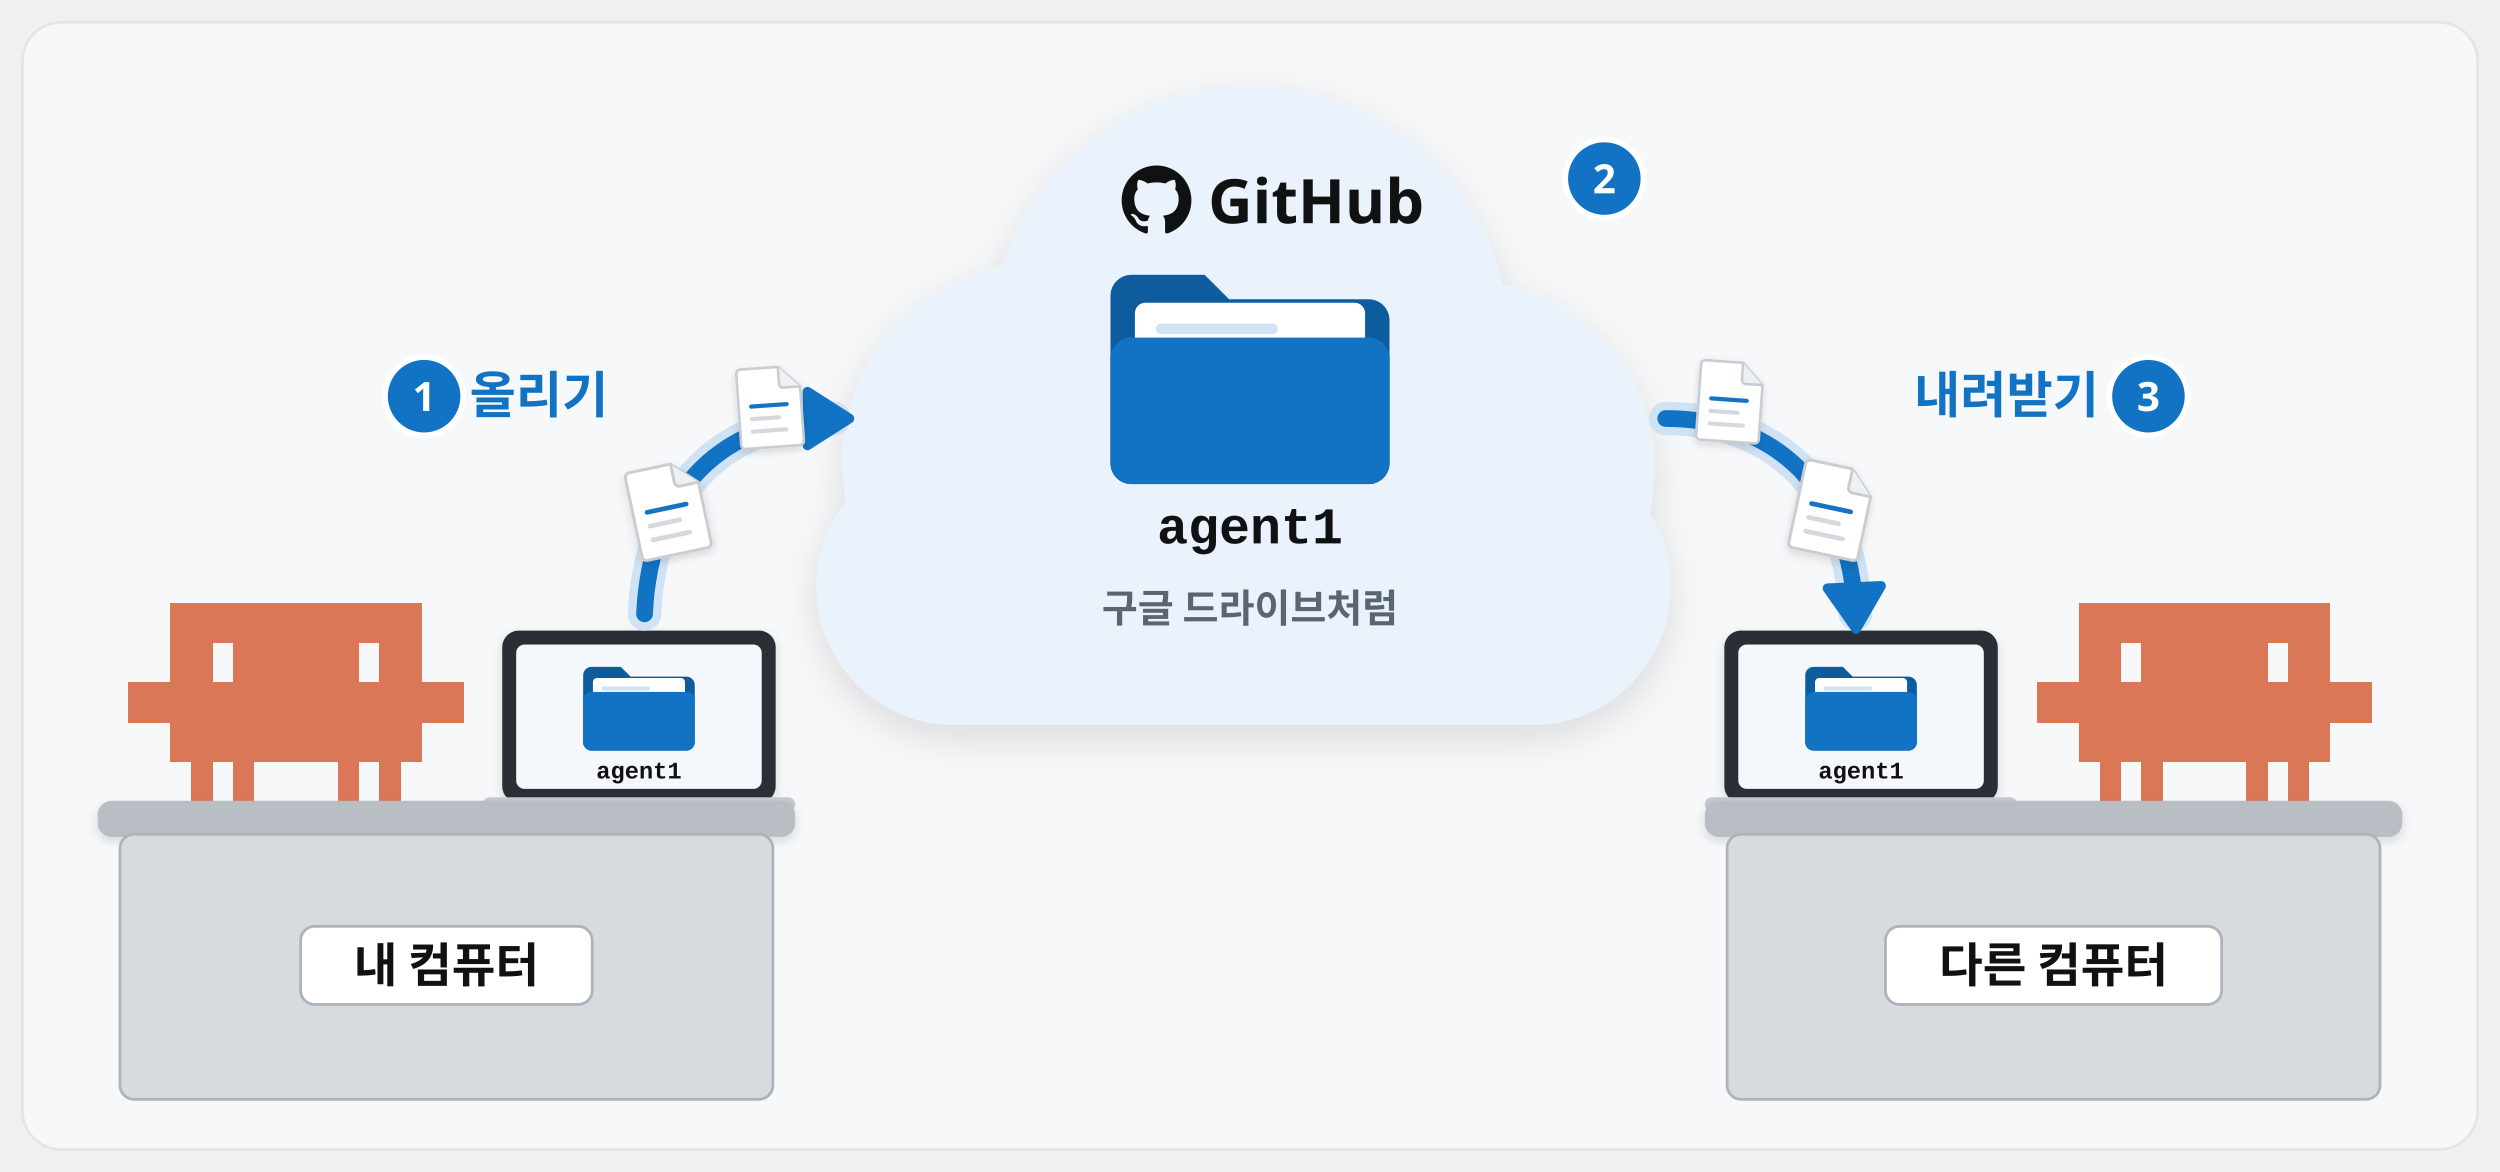
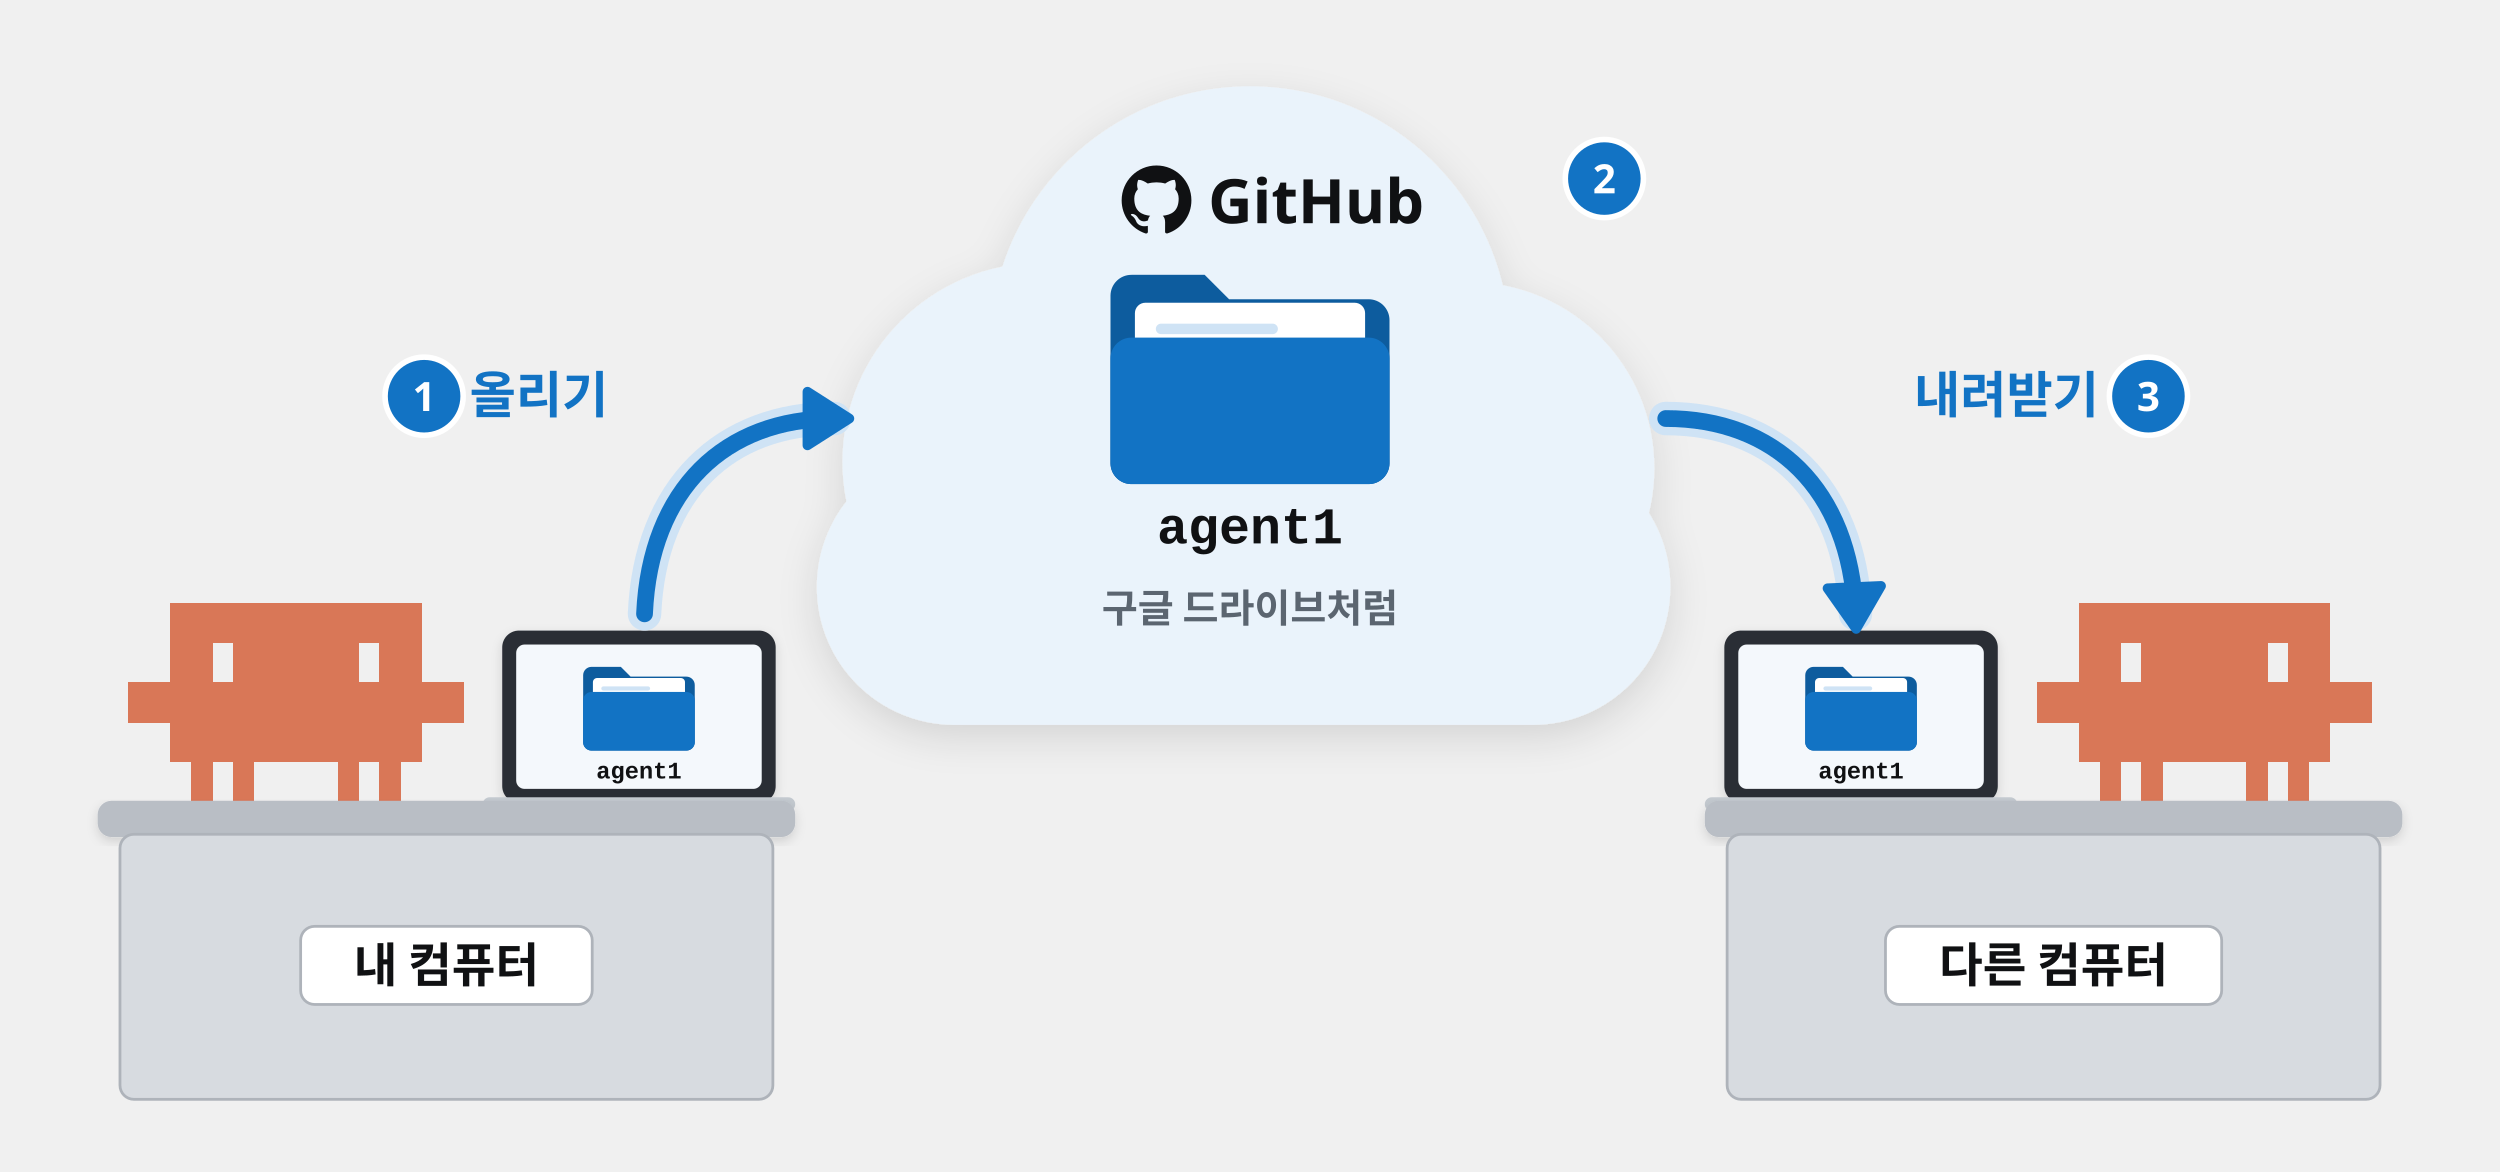
<svg xmlns="http://www.w3.org/2000/svg" viewBox="0 0 1792 840" width="1792" height="840" font-family="Pretendard, 'Pretendard Variable', 'Malgun Gothic', sans-serif">
  <defs>
    <filter id="sh" x="-15%" y="-15%" width="130%" height="140%">
      <feDropShadow dx="0" dy="8" stdDeviation="12" flood-color="#101113" flood-opacity="0.12" />
    </filter>
    <filter id="shs" x="-15%" y="-15%" width="130%" height="140%">
      <feDropShadow dx="0" dy="3" stdDeviation="4" flood-color="#101113" flood-opacity="0.14" />
    </filter>
    <marker id="ab" viewBox="0 0 10 10" refX="7" refY="5" markerWidth="4.2" markerHeight="4.2" orient="auto-start-reverse">
      <path d="M0 0L10 5L0 10z" fill="#1273c4" />
    </marker>
    <marker id="ak" viewBox="0 0 10 10" refX="7" refY="5" markerWidth="4.2" markerHeight="4.2" orient="auto-start-reverse">
      <path d="M0 0L10 5L0 10z" fill="#101113" />
    </marker>
    <marker id="ag" viewBox="0 0 10 10" refX="7" refY="5" markerWidth="4.2" markerHeight="4.2" orient="auto-start-reverse">
      <path d="M0 0L10 5L0 10z" fill="#12a150" />
    </marker>
  </defs>
-   <rect x="16" y="16" width="1760" height="808" rx="28" fill="#f7f8fa" stroke="#e5e5e5" stroke-width="2" />
  <g transform="translate(896 285) scale(1.15)" filter="url(#sh)">
    <circle cx="-130" cy="40" r="124" fill="#eaf3fb" />
    <circle cx="0" cy="-32" r="162" fill="#eaf3fb" />
    <circle cx="136" cy="44" r="116" fill="#eaf3fb" />
    <rect x="-270" y="32" width="532" height="172" rx="86" fill="#eaf3fb" />
  </g>
  <path transform="translate(804 118) scale(2.083333)" d="M12 .297c-6.63 0-12 5.373-12 12 0 5.303 3.438 9.8 8.205 11.385.6.113.82-.258.82-.577 0-.285-.01-1.04-.015-2.04-3.338.724-4.042-1.61-4.042-1.61C4.422 18.07 3.633 17.7 3.633 17.7c-1.087-.744.084-.729.084-.729 1.205.084 1.838 1.236 1.838 1.236 1.07 1.835 2.809 1.305 3.495.998.108-.776.417-1.305.76-1.605-2.665-.3-5.466-1.332-5.466-5.93 0-1.31.465-2.38 1.235-3.22-.135-.303-.54-1.523.105-3.176 0 0 1.005-.322 3.3 1.23.96-.267 1.98-.399 3-.405 1.02.006 2.04.138 3 .405 2.28-1.552 3.285-1.23 3.285-1.23.645 1.653.24 2.873.12 3.176.765.84 1.23 1.91 1.23 3.22 0 4.61-2.805 5.625-5.475 5.92.42.36.81 1.096.81 2.22 0 1.606-.015 2.896-.015 3.286 0 .315.21.69.825.57C20.565 22.092 24 17.592 24 12.297c0-6.627-5.373-12-12-12" fill="#101113" />
  <text x="866" y="160" font-size="44" font-weight="900" fill="#101113" text-anchor="start">GitHub</text>
  <g transform="translate(796 192) scale(1.25)">
    <path d="M0 16a12 12 0 0 1 12-12h42l14 14h80a12 12 0 0 1 12 12v82a12 12 0 0 1-12 12H12A12 12 0 0 1 0 112z" fill="#0d5c9e" />
    <rect x="14" y="20" width="132" height="62" rx="6" fill="#fff" />
    <rect x="26" y="32" width="70" height="6" rx="3" fill="#cfe3f5" />
    <rect x="26" y="46" width="96" height="6" rx="3" fill="#cfe3f5" />
    <rect x="0" y="40" width="160" height="84" rx="12" fill="#1273c4" />
  </g>
  <text x="896.0" y="389.5" font-size="37" font-weight="800" fill="#101113" text-anchor="middle" font-family="'D2Coding', Consolas, 'Courier New', monospace">agent1</text>
  <text x="896" y="446" font-size="28" font-weight="600" fill="#5b6570" text-anchor="middle">구글 드라이브처럼</text>
  <path transform="translate(92 432) scale(1.0)" d="M0 57.0h15.4v28.9h-15.4zM15 57.0h15.4v28.9h-15.4zM30 0.0h15.4v28.9h-15.4zM30 28.5h15.4v28.9h-15.4zM30 57.0h15.4v28.9h-15.4zM30 85.5h15.4v28.9h-15.4zM45 0.0h15.4v28.9h-15.4zM45 28.5h15.4v28.9h-15.4zM45 57.0h15.4v28.9h-15.4zM45 85.5h15.4v28.9h-15.4zM45 114.0h15.4v28.9h-15.4zM60 0.0h15.4v28.9h-15.4zM60 57.0h15.4v28.9h-15.4zM60 85.5h15.4v28.9h-15.4zM75 0.0h15.4v28.9h-15.4zM75 28.5h15.4v28.9h-15.4zM75 57.0h15.4v28.9h-15.4zM75 85.5h15.4v28.9h-15.4zM75 114.0h15.4v28.9h-15.4zM90 0.0h15.4v28.9h-15.4zM90 28.5h15.4v28.9h-15.4zM90 57.0h15.4v28.9h-15.4zM90 85.5h15.4v28.9h-15.4zM105 0.0h15.4v28.9h-15.4zM105 28.5h15.4v28.9h-15.4zM105 57.0h15.4v28.9h-15.4zM105 85.5h15.4v28.9h-15.4zM120 0.0h15.4v28.9h-15.4zM120 28.5h15.4v28.9h-15.4zM120 57.0h15.4v28.9h-15.4zM120 85.5h15.4v28.9h-15.4zM135 0.0h15.4v28.9h-15.4zM135 28.5h15.4v28.9h-15.4zM135 57.0h15.4v28.9h-15.4zM135 85.5h15.4v28.9h-15.4zM150 0.0h15.4v28.9h-15.4zM150 28.5h15.4v28.9h-15.4zM150 57.0h15.4v28.9h-15.4zM150 85.5h15.4v28.9h-15.4zM150 114.0h15.4v28.9h-15.4zM165 0.0h15.4v28.9h-15.4zM165 57.0h15.4v28.9h-15.4zM165 85.5h15.4v28.9h-15.4zM180 0.0h15.4v28.9h-15.4zM180 28.5h15.4v28.9h-15.4zM180 57.0h15.4v28.9h-15.4zM180 85.5h15.4v28.9h-15.4zM180 114.0h15.4v28.9h-15.4zM195 0.0h15.4v28.9h-15.4zM195 28.5h15.4v28.9h-15.4zM195 57.0h15.4v28.9h-15.4zM195 85.5h15.4v28.9h-15.4zM210 57.0h15.4v28.9h-15.4zM225 57.0h15.4v28.9h-15.4z" fill="#d97757" shape-rendering="crispEdges" />
  <g filter="url(#shs)">
    <rect x="360" y="452" width="196" height="123.48" rx="12" fill="#2b2f35" />
    <rect x="370" y="462" width="176" height="103.48" rx="6" fill="#f4f8fc" />
  </g>
  <g transform="translate(370 462)">
    <g transform="translate(48 14) scale(0.5)">
      <path d="M0 16a12 12 0 0 1 12-12h42l14 14h80a12 12 0 0 1 12 12v82a12 12 0 0 1-12 12H12A12 12 0 0 1 0 112z" fill="#0d5c9e" />
      <rect x="14" y="20" width="132" height="62" rx="6" fill="#fff" />
      <rect x="26" y="32" width="70" height="6" rx="3" fill="#cfe3f5" />
      <rect x="26" y="46" width="96" height="6" rx="3" fill="#cfe3f5" />
      <rect x="0" y="40" width="160" height="84" rx="12" fill="#1273c4" />
    </g>
    <text x="88" y="96" font-size="17" font-weight="700" fill="#101113" text-anchor="middle" font-family="'D2Coding', Consolas, 'Courier New', monospace">agent1</text>
  </g>
  <rect x="346" y="571.48" width="224" height="10" rx="5" fill="#c3c9cf" />
  <rect x="70" y="574" width="500" height="26" rx="10" fill="#b9bec5" filter="url(#shs)" />
  <rect x="86" y="598" width="468" height="190" rx="10" fill="#d7dbe0" stroke="#aeb3ba" stroke-width="2" />
  <rect x="215.5" y="664" width="209" height="56" rx="10" fill="#fff" stroke="#aeb3ba" stroke-width="2" />
  <text x="320.0" y="704" font-size="34" font-weight="900" fill="#101113" text-anchor="middle">내 컴퓨터</text>
  <path transform="translate(1460 432) scale(1.0)" d="M0 57.0h15.4v28.9h-15.4zM15 57.0h15.4v28.9h-15.4zM30 0.0h15.4v28.9h-15.4zM30 28.5h15.4v28.9h-15.4zM30 57.0h15.4v28.9h-15.4zM30 85.5h15.4v28.9h-15.4zM45 0.0h15.4v28.9h-15.4zM45 28.5h15.4v28.9h-15.4zM45 57.0h15.4v28.9h-15.4zM45 85.5h15.4v28.9h-15.4zM45 114.0h15.4v28.9h-15.4zM60 0.0h15.4v28.9h-15.4zM60 57.0h15.4v28.9h-15.4zM60 85.5h15.4v28.9h-15.4zM75 0.0h15.4v28.9h-15.4zM75 28.5h15.4v28.9h-15.4zM75 57.0h15.4v28.9h-15.4zM75 85.5h15.4v28.9h-15.4zM75 114.0h15.4v28.9h-15.4zM90 0.0h15.4v28.9h-15.4zM90 28.5h15.4v28.9h-15.4zM90 57.0h15.4v28.9h-15.4zM90 85.5h15.4v28.9h-15.4zM105 0.0h15.4v28.9h-15.4zM105 28.5h15.4v28.9h-15.4zM105 57.0h15.4v28.9h-15.4zM105 85.5h15.4v28.9h-15.4zM120 0.0h15.4v28.9h-15.4zM120 28.5h15.4v28.9h-15.4zM120 57.0h15.4v28.9h-15.4zM120 85.5h15.4v28.9h-15.4zM135 0.0h15.4v28.9h-15.4zM135 28.5h15.4v28.9h-15.4zM135 57.0h15.4v28.9h-15.4zM135 85.5h15.4v28.9h-15.4zM150 0.0h15.4v28.9h-15.4zM150 28.5h15.4v28.9h-15.4zM150 57.0h15.4v28.9h-15.4zM150 85.5h15.4v28.9h-15.4zM150 114.0h15.4v28.9h-15.4zM165 0.0h15.4v28.9h-15.4zM165 57.0h15.4v28.9h-15.4zM165 85.5h15.4v28.9h-15.4zM180 0.0h15.4v28.9h-15.4zM180 28.5h15.4v28.9h-15.4zM180 57.0h15.4v28.9h-15.4zM180 85.5h15.4v28.9h-15.4zM180 114.0h15.4v28.9h-15.4zM195 0.0h15.4v28.9h-15.4zM195 28.5h15.4v28.9h-15.4zM195 57.0h15.4v28.9h-15.4zM195 85.5h15.4v28.9h-15.4zM210 57.0h15.4v28.9h-15.4zM225 57.0h15.4v28.9h-15.4z" fill="#d97757" shape-rendering="crispEdges" />
  <g filter="url(#shs)">
    <rect x="1236" y="452" width="196" height="123.48" rx="12" fill="#2b2f35" />
    <rect x="1246" y="462" width="176" height="103.48" rx="6" fill="#f4f8fc" />
  </g>
  <g transform="translate(1246 462)">
    <g transform="translate(48 14) scale(0.5)">
      <path d="M0 16a12 12 0 0 1 12-12h42l14 14h80a12 12 0 0 1 12 12v82a12 12 0 0 1-12 12H12A12 12 0 0 1 0 112z" fill="#0d5c9e" />
      <rect x="14" y="20" width="132" height="62" rx="6" fill="#fff" />
      <rect x="26" y="32" width="70" height="6" rx="3" fill="#cfe3f5" />
      <rect x="26" y="46" width="96" height="6" rx="3" fill="#cfe3f5" />
      <rect x="0" y="40" width="160" height="84" rx="12" fill="#1273c4" />
    </g>
    <text x="88" y="96" font-size="17" font-weight="700" fill="#101113" text-anchor="middle" font-family="'D2Coding', Consolas, 'Courier New', monospace">agent1</text>
  </g>
  <rect x="1222" y="571.48" width="224" height="10" rx="5" fill="#c3c9cf" />
  <rect x="1222" y="574" width="500" height="26" rx="10" fill="#b9bec5" filter="url(#shs)" />
  <rect x="1238" y="598" width="468" height="190" rx="10" fill="#d7dbe0" stroke="#aeb3ba" stroke-width="2" />
  <rect x="1351.5" y="664" width="241" height="56" rx="10" fill="#fff" stroke="#aeb3ba" stroke-width="2" />
  <text x="1472.0" y="704" font-size="34" font-weight="900" fill="#101113" text-anchor="middle">다른 컴퓨터</text>
  <path d="M462 440C466 350 520 300 598 300" fill="none" stroke="#cfe3f5" stroke-width="24.0" stroke-linecap="round" stroke-linejoin="round" />
  <path d="M462 440C466 350 520 300 598 300" fill="none" stroke="#1273c4" stroke-width="12.0" stroke-linecap="round" stroke-linejoin="round" />
  <path d="M608.8 300.0L578.8 319.2L578.8 280.8Z" fill="#1273c4" stroke="#1273c4" stroke-width="7" stroke-linejoin="round" />
-   <g transform="translate(452 332) rotate(-12 27.0 33.75) scale(0.84375)" filter="url(#shs)">
-     <path d="M6 2h36l20 20v52a4 4 0 0 1-4 4H6a4 4 0 0 1-4-4V6a4 4 0 0 1 4-4z" fill="#fff" stroke="#c9ccd1" stroke-width="2.5" />
-     <path d="M42 2v16a4 4 0 0 0 4 4h16" fill="#eef1f4" stroke="#c9ccd1" stroke-width="2.5" />
-     <rect x="12" y="36" width="38" height="4" rx="2" fill="#1273c4" />
-     <rect x="12" y="48" width="30" height="4" rx="2" fill="#d5d8dc" />
-     <rect x="12" y="60" width="36" height="4" rx="2" fill="#d5d8dc" />
-   </g>
-   <g transform="translate(528 262) rotate(-4 24.0 30.0) scale(0.75)" filter="url(#shs)">
-     <path d="M6 2h36l20 20v52a4 4 0 0 1-4 4H6a4 4 0 0 1-4-4V6a4 4 0 0 1 4-4z" fill="#fff" stroke="#c9ccd1" stroke-width="2.5" />
-     <path d="M42 2v16a4 4 0 0 0 4 4h16" fill="#eef1f4" stroke="#c9ccd1" stroke-width="2.5" />
-     <rect x="12" y="36" width="38" height="4" rx="2" fill="#1273c4" />
-     <rect x="12" y="48" width="30" height="4" rx="2" fill="#d5d8dc" />
-     <rect x="12" y="60" width="36" height="4" rx="2" fill="#d5d8dc" />
-   </g>
  <text x="436" y="296" font-size="36" font-weight="900" fill="#1273c4" text-anchor="end">올리기</text>
  <circle cx="304" cy="284" r="28" fill="#1273c4" stroke="#fff" stroke-width="4" />
  <text x="304" y="294.6" font-size="29" font-weight="800" fill="#fff" text-anchor="middle">1</text>
  <path d="M1194 300C1272 300 1326 350 1330 440" fill="none" stroke="#cfe3f5" stroke-width="24.0" stroke-linecap="round" stroke-linejoin="round" />
  <path d="M1194 300C1272 300 1326 350 1330 440" fill="none" stroke="#1273c4" stroke-width="12.0" stroke-linecap="round" stroke-linejoin="round" />
  <path d="M1330.5 450.8L1310.0 421.7L1348.3 420.0Z" fill="#1273c4" stroke="#1273c4" stroke-width="7" stroke-linejoin="round" />
-   <g transform="translate(1216 258) rotate(4 24.0 30.0) scale(0.75)" filter="url(#shs)">
-     <path d="M6 2h36l20 20v52a4 4 0 0 1-4 4H6a4 4 0 0 1-4-4V6a4 4 0 0 1 4-4z" fill="#fff" stroke="#c9ccd1" stroke-width="2.5" />
-     <path d="M42 2v16a4 4 0 0 0 4 4h16" fill="#eef1f4" stroke="#c9ccd1" stroke-width="2.5" />
-     <rect x="12" y="36" width="38" height="4" rx="2" fill="#1273c4" />
-     <rect x="12" y="48" width="30" height="4" rx="2" fill="#d5d8dc" />
-     <rect x="12" y="60" width="36" height="4" rx="2" fill="#d5d8dc" />
-   </g>
-   <g transform="translate(1286 332) rotate(12 27.0 33.75) scale(0.84375)" filter="url(#shs)">
-     <path d="M6 2h36l20 20v52a4 4 0 0 1-4 4H6a4 4 0 0 1-4-4V6a4 4 0 0 1 4-4z" fill="#fff" stroke="#c9ccd1" stroke-width="2.5" />
-     <path d="M42 2v16a4 4 0 0 0 4 4h16" fill="#eef1f4" stroke="#c9ccd1" stroke-width="2.5" />
-     <rect x="12" y="36" width="38" height="4" rx="2" fill="#1273c4" />
-     <rect x="12" y="48" width="30" height="4" rx="2" fill="#d5d8dc" />
-     <rect x="12" y="60" width="36" height="4" rx="2" fill="#d5d8dc" />
-   </g>
  <text x="1372" y="296" font-size="36" font-weight="900" fill="#1273c4" text-anchor="start">내려받기</text>
  <circle cx="1540" cy="284" r="28" fill="#1273c4" stroke="#fff" stroke-width="4" />
  <text x="1540" y="294.6" font-size="29" font-weight="800" fill="#fff" text-anchor="middle">3</text>
  <circle cx="1150" cy="128" r="28" fill="#1273c4" stroke="#fff" stroke-width="4" />
  <text x="1150" y="138.6" font-size="29" font-weight="800" fill="#fff" text-anchor="middle">2</text>
</svg>
